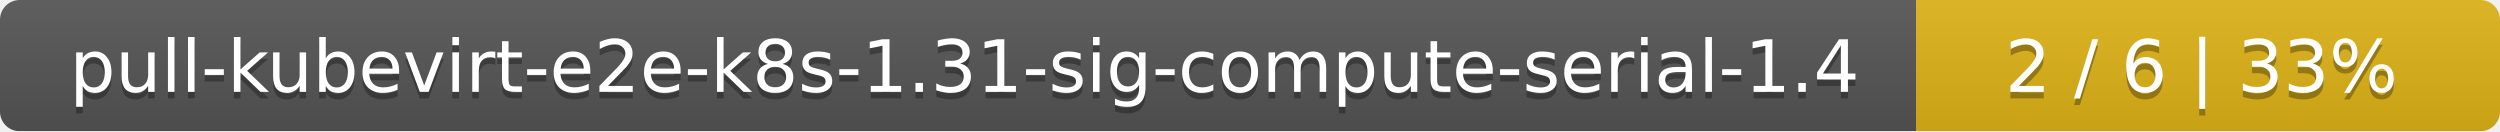
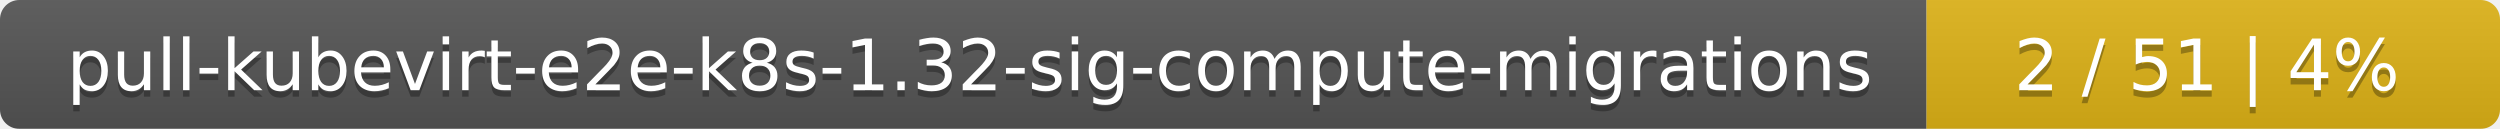
- <svg xmlns="http://www.w3.org/2000/svg" width="381" height="20">
+ <svg xmlns="http://www.w3.org/2000/svg" width="388" height="20">
  <linearGradient id="smooth" x2="0" y2="100%">
    <stop offset="0" stop-color="#bbb" stop-opacity=".1" />
    <stop offset="1" stop-opacity=".1" />
  </linearGradient>
  <mask id="round">
-     <rect width="381" height="20" rx="3" fill="#fff" />
+     <rect width="388" height="20" rx="3" fill="#fff" />
  </mask>
  <g mask="url(#round)">
-     <rect width="292" height="20" fill="#555" />
-     <rect x="292" width="89" height="20" fill="#dfb317" />
-     <rect width="381" height="20" fill="url(#smooth)" />
+     <rect width="299" height="20" fill="#555" />
+     <rect x="299" width="89" height="20" fill="#dfb317" />
+     <rect width="388" height="20" fill="url(#smooth)" />
  </g>
  <g fill="#fff" text-anchor="middle" font-family="DejaVu Sans,Verdana,Geneva,sans-serif" font-size="11">
-     <text x="147" y="15" fill="#010101" fill-opacity=".3">pull-kubevirt-e2e-k8s-1.31-sig-compute-serial-1.4</text>
-     <text x="147" y="14">pull-kubevirt-e2e-k8s-1.31-sig-compute-serial-1.4</text>
-     <text x="335.5" y="15" fill="#010101" fill-opacity=".3">2 / 6    |    33%</text>
-     <text x="335.5" y="14">2 / 6    |    33%</text>
+     <text x="150.5" y="15" fill="#010101" fill-opacity=".3">pull-kubevirt-e2e-k8s-1.32-sig-compute-migrations</text>
+     <text x="150.5" y="14">pull-kubevirt-e2e-k8s-1.32-sig-compute-migrations</text>
+     <text x="342.5" y="15" fill="#010101" fill-opacity=".3">2 / 51    |    4%</text>
+     <text x="342.5" y="14">2 / 51    |    4%</text>
  </g>
</svg>
